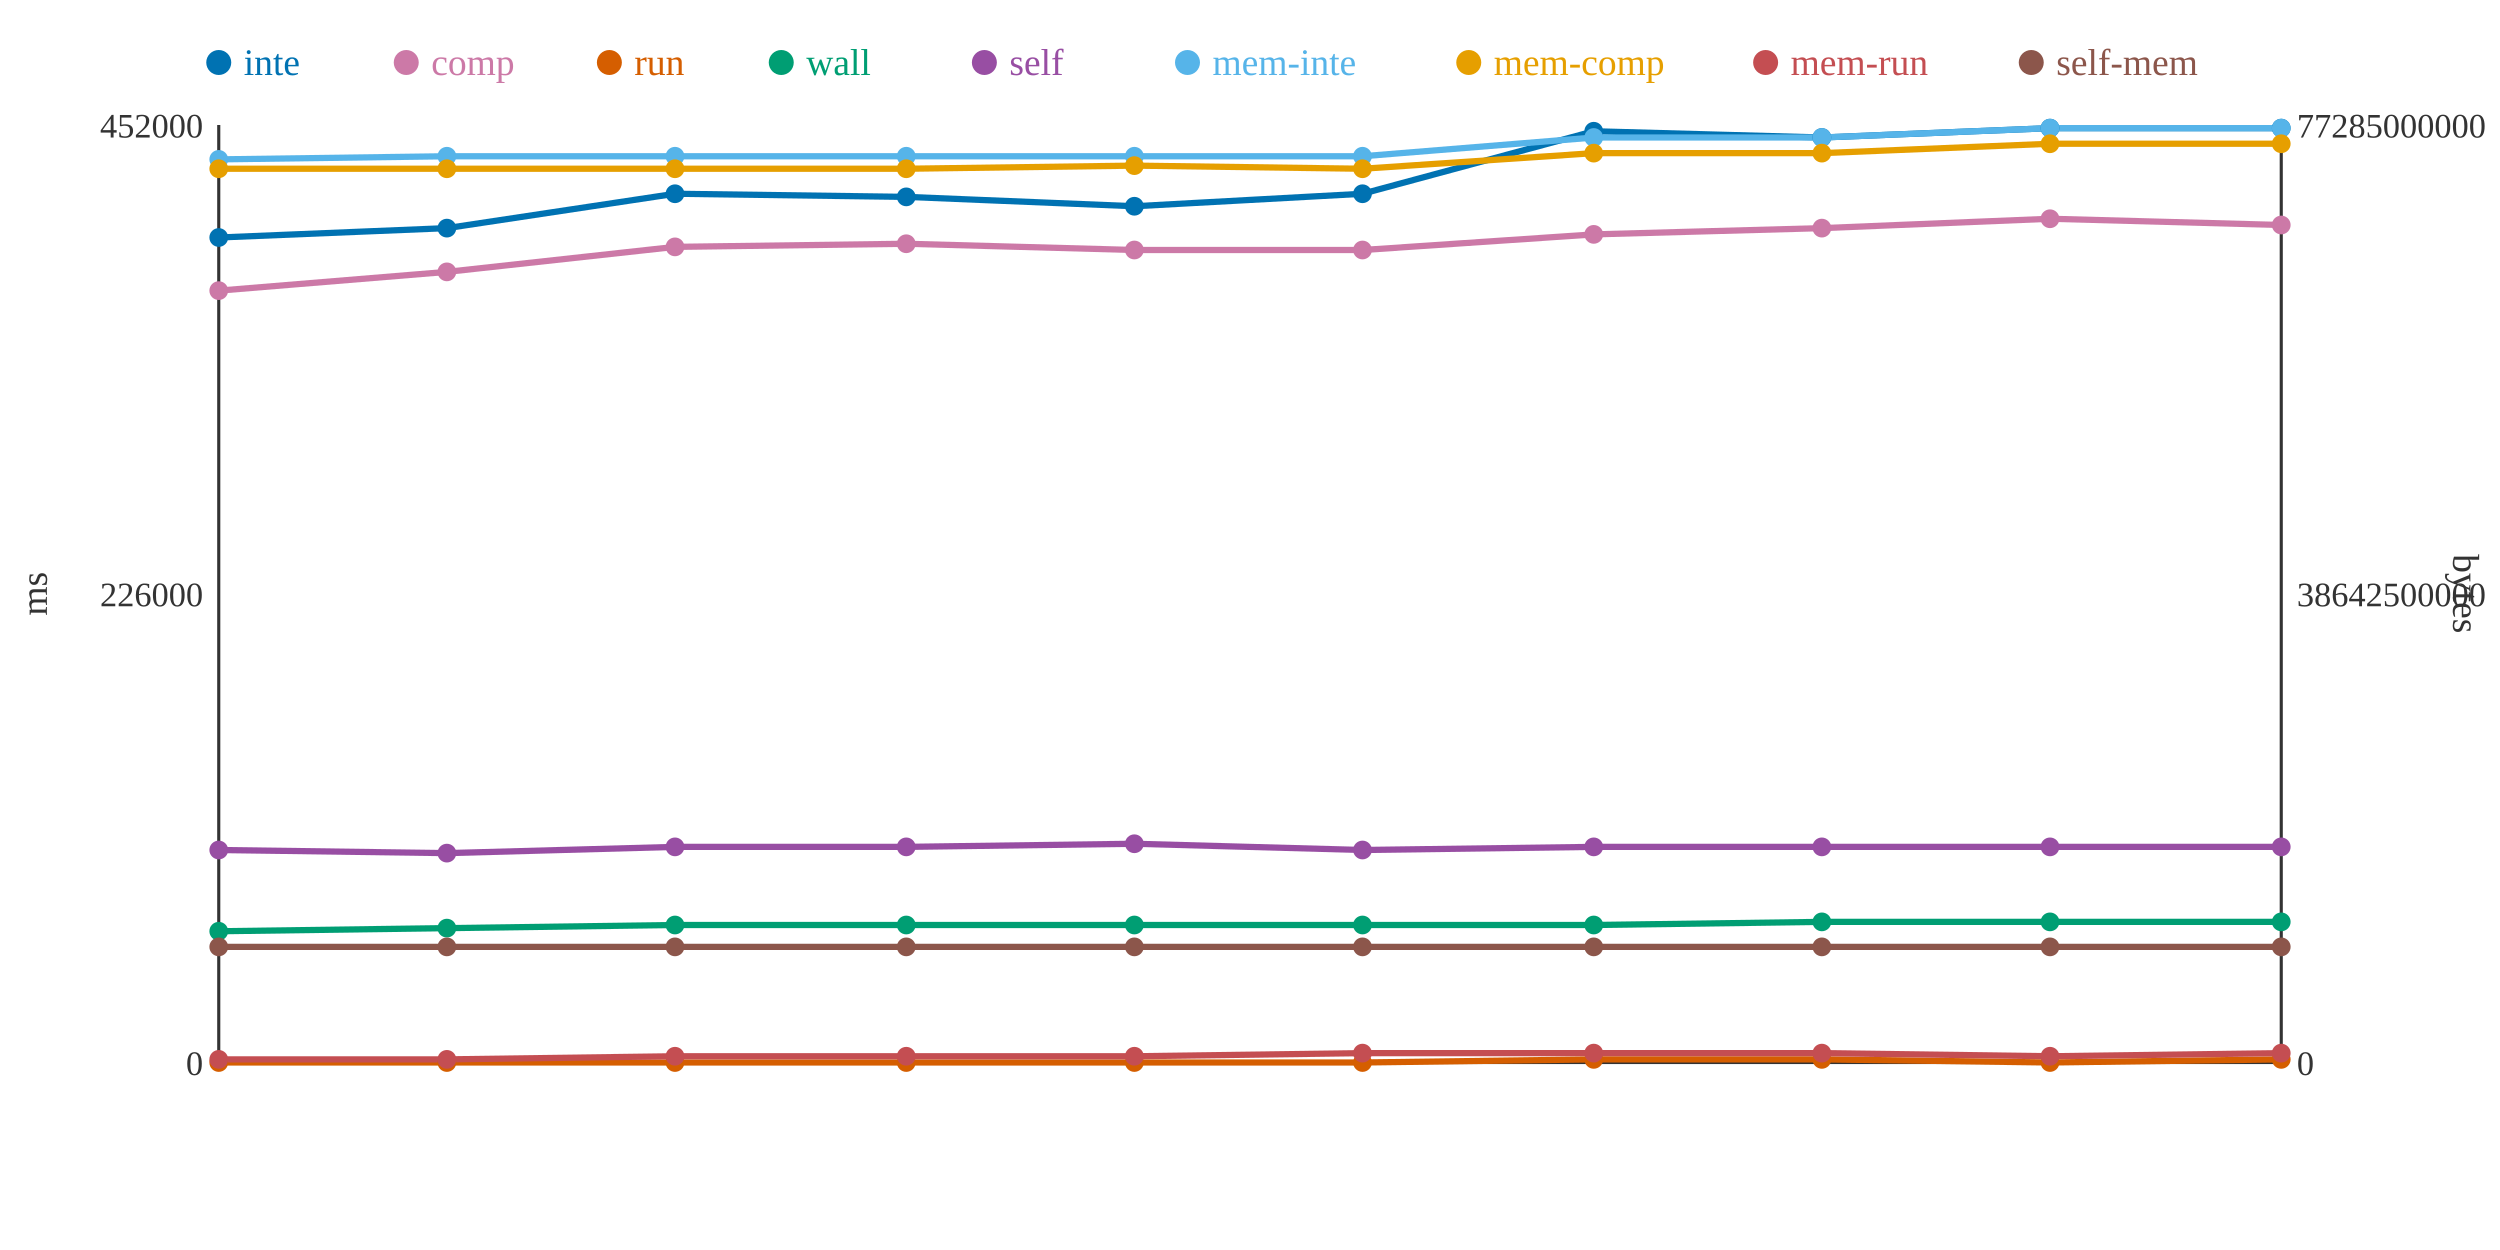
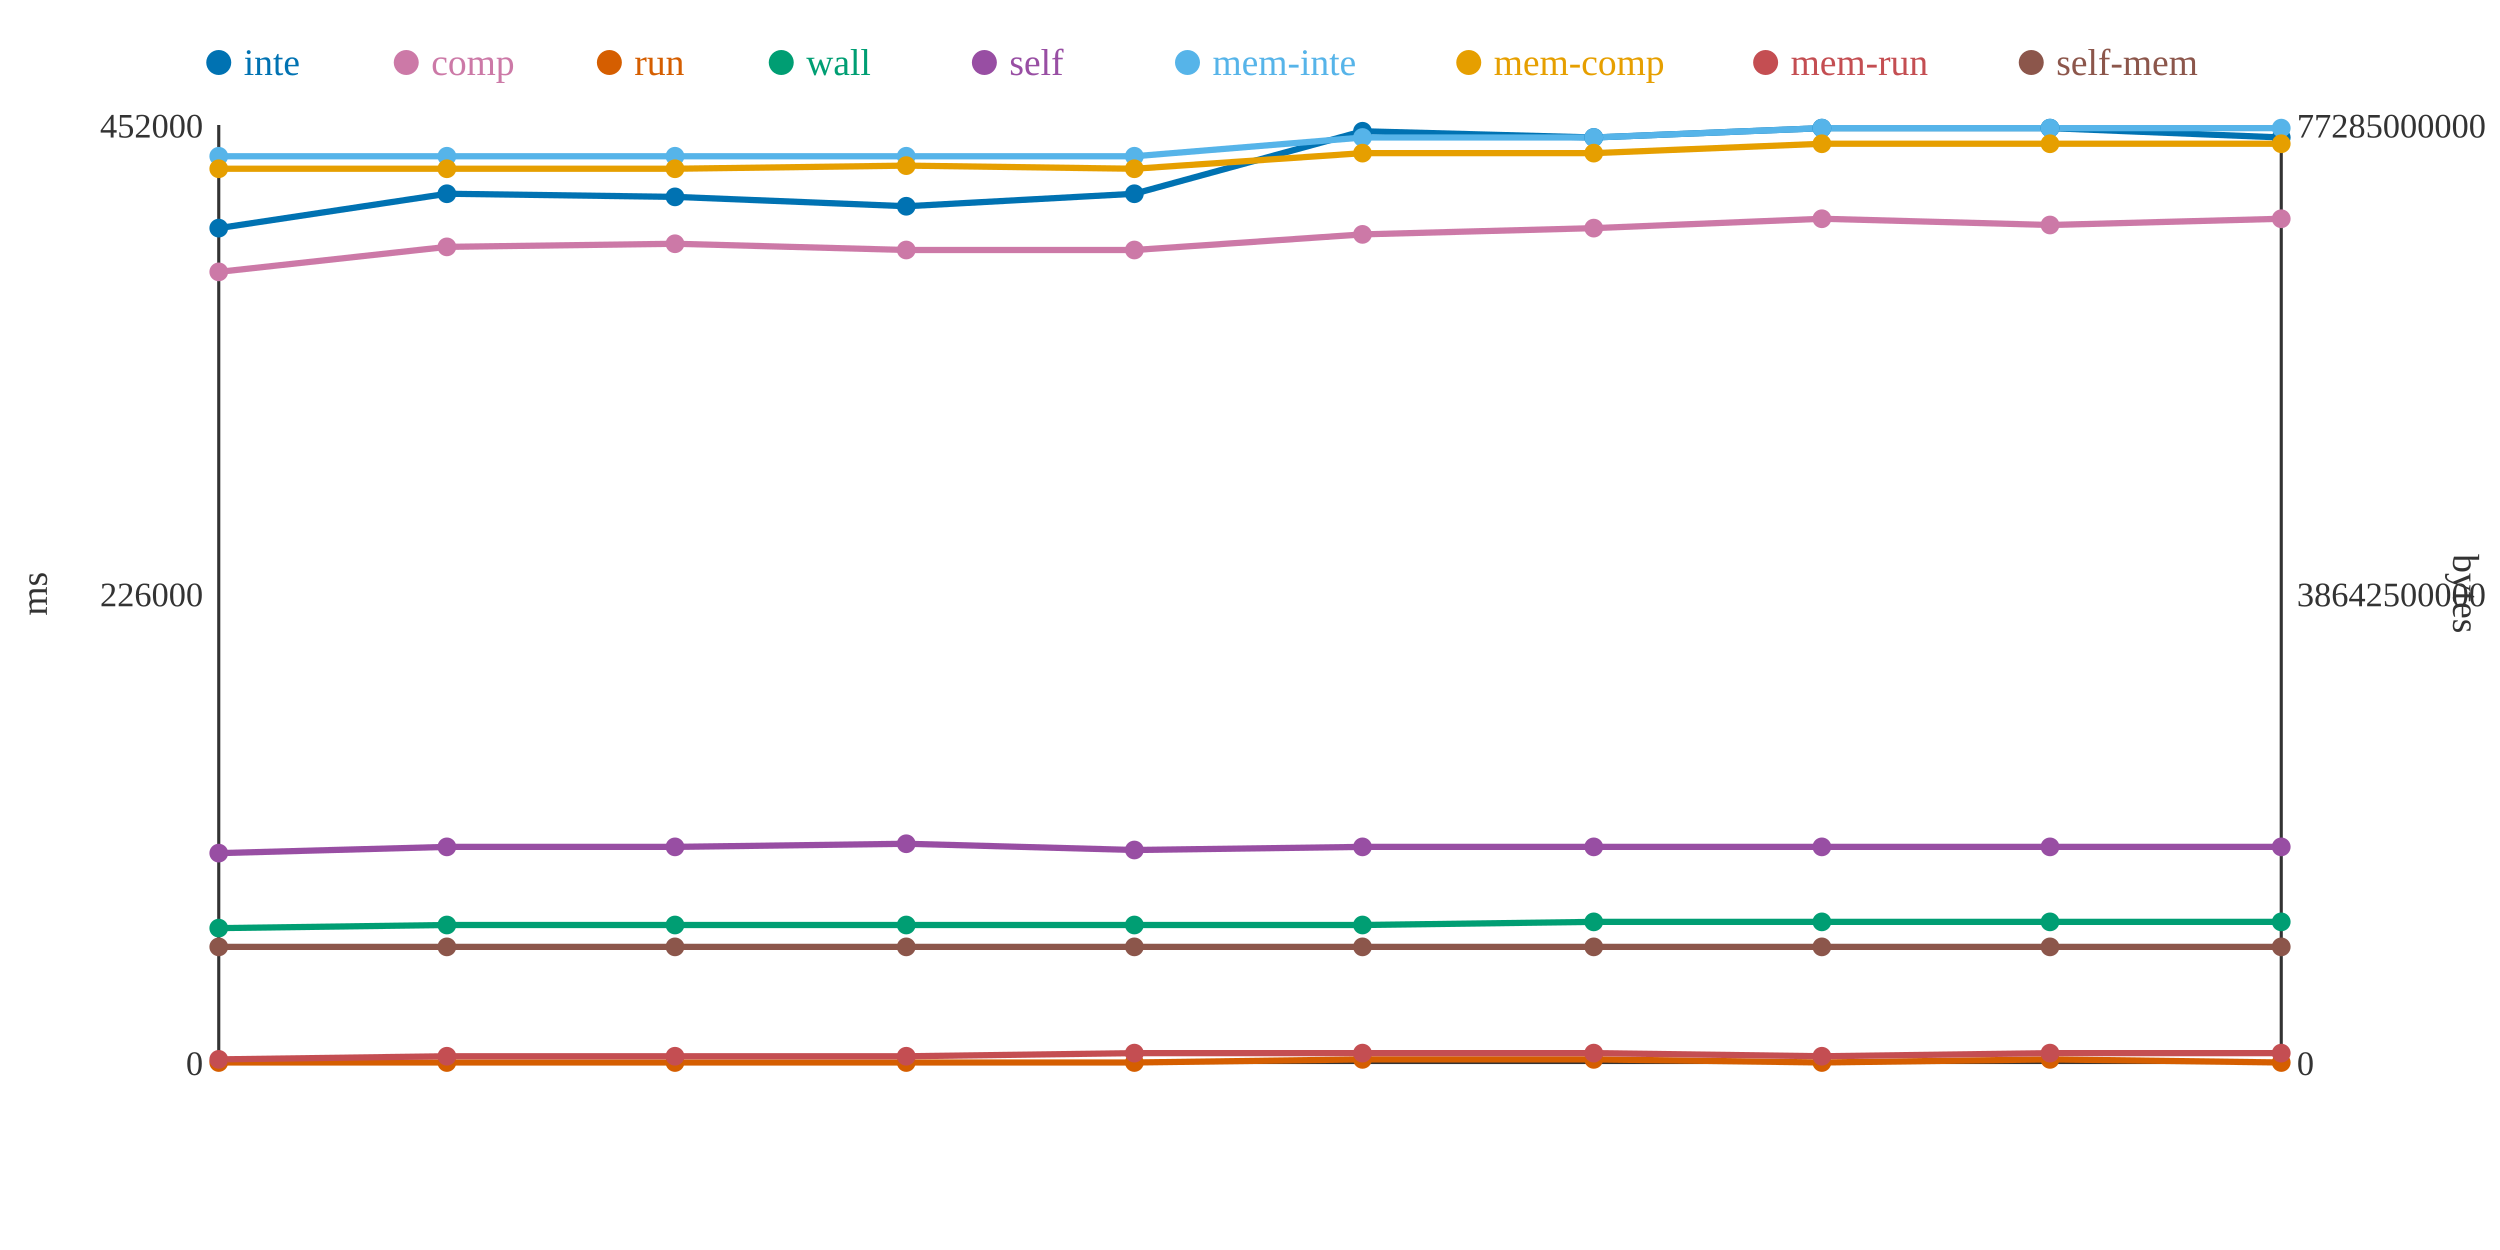
<svg xmlns="http://www.w3.org/2000/svg" width="800" height="400">
  <rect width="800" height="400" fill="white" />
  <line x1="70" y1="40" x2="70" y2="340" stroke="#333" stroke-width="1" />
  <line x1="70" y1="340" x2="730" y2="340" stroke="#333" stroke-width="1" />
  <line x1="730" y1="40" x2="730" y2="340" stroke="#333" stroke-width="1" />
  <text x="65" y="344" text-anchor="end" font-size="11" fill="#333">0</text>
  <text x="65" y="194" text-anchor="end" font-size="11" fill="#333">226000</text>
  <text x="65" y="44" text-anchor="end" font-size="11" fill="#333">452000</text>
  <text x="15" y="190" text-anchor="middle" font-size="12" fill="#333" transform="rotate(-90 15 190)">ms</text>
  <text x="735" y="344" text-anchor="start" font-size="11" fill="#333">0</text>
  <text x="735" y="194" text-anchor="start" font-size="11" fill="#333">38642500000</text>
  <text x="735" y="44" text-anchor="start" font-size="11" fill="#333">77285000000</text>
  <text x="785" y="190" text-anchor="middle" font-size="12" fill="#333" transform="rotate(90 785 190)">bytes</text>
-   <polyline points="70,76 143,73 216,62 290,63 363,66 436,62 510,42 583,44 656,41 730,41" fill="none" stroke="#0072B2" stroke-width="2" />
-   <polyline points="70,93 143,87 216,79 290,78 363,80 436,80 510,75 583,73 656,70 730,72" fill="none" stroke="#CC79A7" stroke-width="2" />
-   <polyline points="70,340 143,340 216,340 290,340 363,340 436,340 510,339 583,339 656,340 730,339" fill="none" stroke="#D55E00" stroke-width="2" />
-   <polyline points="70,298 143,297 216,296 290,296 363,296 436,296 510,296 583,295 656,295 730,295" fill="none" stroke="#009E73" stroke-width="2" />
-   <polyline points="70,272 143,273 216,271 290,271 363,270 436,272 510,271 583,271 656,271 730,271" fill="none" stroke="#984EA3" stroke-width="2" />
-   <polyline points="70,51 143,50 216,50 290,50 363,50 436,50 510,44 583,44 656,41 730,41" fill="none" stroke="#56B4E9" stroke-width="2" />
-   <polyline points="70,54 143,54 216,54 290,54 363,53 436,54 510,49 583,49 656,46 730,46" fill="none" stroke="#E69F00" stroke-width="2" />
-   <polyline points="70,339 143,339 216,338 290,338 363,338 436,337 510,337 583,337 656,338 730,337" fill="none" stroke="#C44E52" stroke-width="2" />
+   <polyline points="70,73 143,62 216,63 290,66 363,62 436,42 510,44 583,41 656,41 730,44" fill="none" stroke="#0072B2" stroke-width="2" />
+   <polyline points="70,87 143,79 216,78 290,80 363,80 436,75 510,73 583,70 656,72 730,70" fill="none" stroke="#CC79A7" stroke-width="2" />
+   <polyline points="70,340 143,340 216,340 290,340 363,340 436,339 510,339 583,340 656,339 730,340" fill="none" stroke="#D55E00" stroke-width="2" />
+   <polyline points="70,297 143,296 216,296 290,296 363,296 436,296 510,295 583,295 656,295 730,295" fill="none" stroke="#009E73" stroke-width="2" />
+   <polyline points="70,273 143,271 216,271 290,270 363,272 436,271 510,271 583,271 656,271 730,271" fill="none" stroke="#984EA3" stroke-width="2" />
+   <polyline points="70,50 143,50 216,50 290,50 363,50 436,44 510,44 583,41 656,41 730,41" fill="none" stroke="#56B4E9" stroke-width="2" />
+   <polyline points="70,54 143,54 216,54 290,53 363,54 436,49 510,49 583,46 656,46 730,46" fill="none" stroke="#E69F00" stroke-width="2" />
+   <polyline points="70,339 143,338 216,338 290,338 363,337 436,337 510,337 583,338 656,337 730,337" fill="none" stroke="#C44E52" stroke-width="2" />
  <polyline points="70,303 143,303 216,303 290,303 363,303 436,303 510,303 583,303 656,303 730,303" fill="none" stroke="#8C564B" stroke-width="2" />
-   <circle cx="70" cy="76" r="3" fill="#0072B2" />
-   <circle cx="70" cy="93" r="3" fill="#CC79A7" />
+   <circle cx="70" cy="73" r="3" fill="#0072B2" />
+   <circle cx="70" cy="87" r="3" fill="#CC79A7" />
  <circle cx="70" cy="340" r="3" fill="#D55E00" />
-   <circle cx="70" cy="298" r="3" fill="#009E73" />
-   <circle cx="70" cy="272" r="3" fill="#984EA3" />
-   <circle cx="70" cy="51" r="3" fill="#56B4E9" />
+   <circle cx="70" cy="297" r="3" fill="#009E73" />
+   <circle cx="70" cy="273" r="3" fill="#984EA3" />
+   <circle cx="70" cy="50" r="3" fill="#56B4E9" />
  <circle cx="70" cy="54" r="3" fill="#E69F00" />
  <circle cx="70" cy="339" r="3" fill="#C44E52" />
  <circle cx="70" cy="303" r="3" fill="#8C564B" />
-   <circle cx="143" cy="73" r="3" fill="#0072B2" />
-   <circle cx="143" cy="87" r="3" fill="#CC79A7" />
+   <circle cx="143" cy="62" r="3" fill="#0072B2" />
+   <circle cx="143" cy="79" r="3" fill="#CC79A7" />
  <circle cx="143" cy="340" r="3" fill="#D55E00" />
-   <circle cx="143" cy="297" r="3" fill="#009E73" />
-   <circle cx="143" cy="273" r="3" fill="#984EA3" />
+   <circle cx="143" cy="296" r="3" fill="#009E73" />
+   <circle cx="143" cy="271" r="3" fill="#984EA3" />
  <circle cx="143" cy="50" r="3" fill="#56B4E9" />
  <circle cx="143" cy="54" r="3" fill="#E69F00" />
-   <circle cx="143" cy="339" r="3" fill="#C44E52" />
+   <circle cx="143" cy="338" r="3" fill="#C44E52" />
  <circle cx="143" cy="303" r="3" fill="#8C564B" />
-   <circle cx="216" cy="62" r="3" fill="#0072B2" />
-   <circle cx="216" cy="79" r="3" fill="#CC79A7" />
+   <circle cx="216" cy="63" r="3" fill="#0072B2" />
+   <circle cx="216" cy="78" r="3" fill="#CC79A7" />
  <circle cx="216" cy="340" r="3" fill="#D55E00" />
  <circle cx="216" cy="296" r="3" fill="#009E73" />
  <circle cx="216" cy="271" r="3" fill="#984EA3" />
  <circle cx="216" cy="50" r="3" fill="#56B4E9" />
  <circle cx="216" cy="54" r="3" fill="#E69F00" />
  <circle cx="216" cy="338" r="3" fill="#C44E52" />
  <circle cx="216" cy="303" r="3" fill="#8C564B" />
-   <circle cx="290" cy="63" r="3" fill="#0072B2" />
-   <circle cx="290" cy="78" r="3" fill="#CC79A7" />
+   <circle cx="290" cy="66" r="3" fill="#0072B2" />
+   <circle cx="290" cy="80" r="3" fill="#CC79A7" />
  <circle cx="290" cy="340" r="3" fill="#D55E00" />
  <circle cx="290" cy="296" r="3" fill="#009E73" />
-   <circle cx="290" cy="271" r="3" fill="#984EA3" />
+   <circle cx="290" cy="270" r="3" fill="#984EA3" />
  <circle cx="290" cy="50" r="3" fill="#56B4E9" />
-   <circle cx="290" cy="54" r="3" fill="#E69F00" />
+   <circle cx="290" cy="53" r="3" fill="#E69F00" />
  <circle cx="290" cy="338" r="3" fill="#C44E52" />
  <circle cx="290" cy="303" r="3" fill="#8C564B" />
-   <circle cx="363" cy="66" r="3" fill="#0072B2" />
+   <circle cx="363" cy="62" r="3" fill="#0072B2" />
  <circle cx="363" cy="80" r="3" fill="#CC79A7" />
  <circle cx="363" cy="340" r="3" fill="#D55E00" />
  <circle cx="363" cy="296" r="3" fill="#009E73" />
-   <circle cx="363" cy="270" r="3" fill="#984EA3" />
+   <circle cx="363" cy="272" r="3" fill="#984EA3" />
  <circle cx="363" cy="50" r="3" fill="#56B4E9" />
-   <circle cx="363" cy="53" r="3" fill="#E69F00" />
-   <circle cx="363" cy="338" r="3" fill="#C44E52" />
+   <circle cx="363" cy="54" r="3" fill="#E69F00" />
+   <circle cx="363" cy="337" r="3" fill="#C44E52" />
  <circle cx="363" cy="303" r="3" fill="#8C564B" />
-   <circle cx="436" cy="62" r="3" fill="#0072B2" />
-   <circle cx="436" cy="80" r="3" fill="#CC79A7" />
-   <circle cx="436" cy="340" r="3" fill="#D55E00" />
+   <circle cx="436" cy="42" r="3" fill="#0072B2" />
+   <circle cx="436" cy="75" r="3" fill="#CC79A7" />
+   <circle cx="436" cy="339" r="3" fill="#D55E00" />
  <circle cx="436" cy="296" r="3" fill="#009E73" />
-   <circle cx="436" cy="272" r="3" fill="#984EA3" />
-   <circle cx="436" cy="50" r="3" fill="#56B4E9" />
-   <circle cx="436" cy="54" r="3" fill="#E69F00" />
+   <circle cx="436" cy="271" r="3" fill="#984EA3" />
+   <circle cx="436" cy="44" r="3" fill="#56B4E9" />
+   <circle cx="436" cy="49" r="3" fill="#E69F00" />
  <circle cx="436" cy="337" r="3" fill="#C44E52" />
  <circle cx="436" cy="303" r="3" fill="#8C564B" />
-   <circle cx="510" cy="42" r="3" fill="#0072B2" />
-   <circle cx="510" cy="75" r="3" fill="#CC79A7" />
+   <circle cx="510" cy="44" r="3" fill="#0072B2" />
+   <circle cx="510" cy="73" r="3" fill="#CC79A7" />
  <circle cx="510" cy="339" r="3" fill="#D55E00" />
-   <circle cx="510" cy="296" r="3" fill="#009E73" />
+   <circle cx="510" cy="295" r="3" fill="#009E73" />
  <circle cx="510" cy="271" r="3" fill="#984EA3" />
  <circle cx="510" cy="44" r="3" fill="#56B4E9" />
  <circle cx="510" cy="49" r="3" fill="#E69F00" />
  <circle cx="510" cy="337" r="3" fill="#C44E52" />
  <circle cx="510" cy="303" r="3" fill="#8C564B" />
-   <circle cx="583" cy="44" r="3" fill="#0072B2" />
-   <circle cx="583" cy="73" r="3" fill="#CC79A7" />
-   <circle cx="583" cy="339" r="3" fill="#D55E00" />
+   <circle cx="583" cy="41" r="3" fill="#0072B2" />
+   <circle cx="583" cy="70" r="3" fill="#CC79A7" />
+   <circle cx="583" cy="340" r="3" fill="#D55E00" />
  <circle cx="583" cy="295" r="3" fill="#009E73" />
  <circle cx="583" cy="271" r="3" fill="#984EA3" />
-   <circle cx="583" cy="44" r="3" fill="#56B4E9" />
-   <circle cx="583" cy="49" r="3" fill="#E69F00" />
-   <circle cx="583" cy="337" r="3" fill="#C44E52" />
+   <circle cx="583" cy="41" r="3" fill="#56B4E9" />
+   <circle cx="583" cy="46" r="3" fill="#E69F00" />
+   <circle cx="583" cy="338" r="3" fill="#C44E52" />
  <circle cx="583" cy="303" r="3" fill="#8C564B" />
  <circle cx="656" cy="41" r="3" fill="#0072B2" />
-   <circle cx="656" cy="70" r="3" fill="#CC79A7" />
-   <circle cx="656" cy="340" r="3" fill="#D55E00" />
+   <circle cx="656" cy="72" r="3" fill="#CC79A7" />
+   <circle cx="656" cy="339" r="3" fill="#D55E00" />
  <circle cx="656" cy="295" r="3" fill="#009E73" />
  <circle cx="656" cy="271" r="3" fill="#984EA3" />
  <circle cx="656" cy="41" r="3" fill="#56B4E9" />
  <circle cx="656" cy="46" r="3" fill="#E69F00" />
-   <circle cx="656" cy="338" r="3" fill="#C44E52" />
+   <circle cx="656" cy="337" r="3" fill="#C44E52" />
  <circle cx="656" cy="303" r="3" fill="#8C564B" />
-   <circle cx="730" cy="41" r="3" fill="#0072B2" />
-   <circle cx="730" cy="72" r="3" fill="#CC79A7" />
-   <circle cx="730" cy="339" r="3" fill="#D55E00" />
+   <circle cx="730" cy="44" r="3" fill="#0072B2" />
+   <circle cx="730" cy="70" r="3" fill="#CC79A7" />
+   <circle cx="730" cy="340" r="3" fill="#D55E00" />
  <circle cx="730" cy="295" r="3" fill="#009E73" />
  <circle cx="730" cy="271" r="3" fill="#984EA3" />
  <circle cx="730" cy="41" r="3" fill="#56B4E9" />
  <circle cx="730" cy="46" r="3" fill="#E69F00" />
  <circle cx="730" cy="337" r="3" fill="#C44E52" />
  <circle cx="730" cy="303" r="3" fill="#8C564B" />
  <circle cx="70" cy="20" r="4" fill="#0072B2" />
  <text x="78" y="24" text-anchor="start" font-size="12" fill="#0072B2">inte</text>
  <circle cx="130" cy="20" r="4" fill="#CC79A7" />
  <text x="138" y="24" text-anchor="start" font-size="12" fill="#CC79A7">comp</text>
  <circle cx="195" cy="20" r="4" fill="#D55E00" />
  <text x="203" y="24" text-anchor="start" font-size="12" fill="#D55E00">run</text>
  <circle cx="250" cy="20" r="4" fill="#009E73" />
  <text x="258" y="24" text-anchor="start" font-size="12" fill="#009E73">wall</text>
  <circle cx="315" cy="20" r="4" fill="#984EA3" />
  <text x="323" y="24" text-anchor="start" font-size="12" fill="#984EA3">self</text>
  <circle cx="380" cy="20" r="4" fill="#56B4E9" />
  <text x="388" y="24" text-anchor="start" font-size="12" fill="#56B4E9">mem-inte</text>
  <circle cx="470" cy="20" r="4" fill="#E69F00" />
  <text x="478" y="24" text-anchor="start" font-size="12" fill="#E69F00">mem-comp</text>
  <circle cx="565" cy="20" r="4" fill="#C44E52" />
  <text x="573" y="24" text-anchor="start" font-size="12" fill="#C44E52">mem-run</text>
  <circle cx="650" cy="20" r="4" fill="#8C564B" />
  <text x="658" y="24" text-anchor="start" font-size="12" fill="#8C564B">self-mem</text>
</svg>
